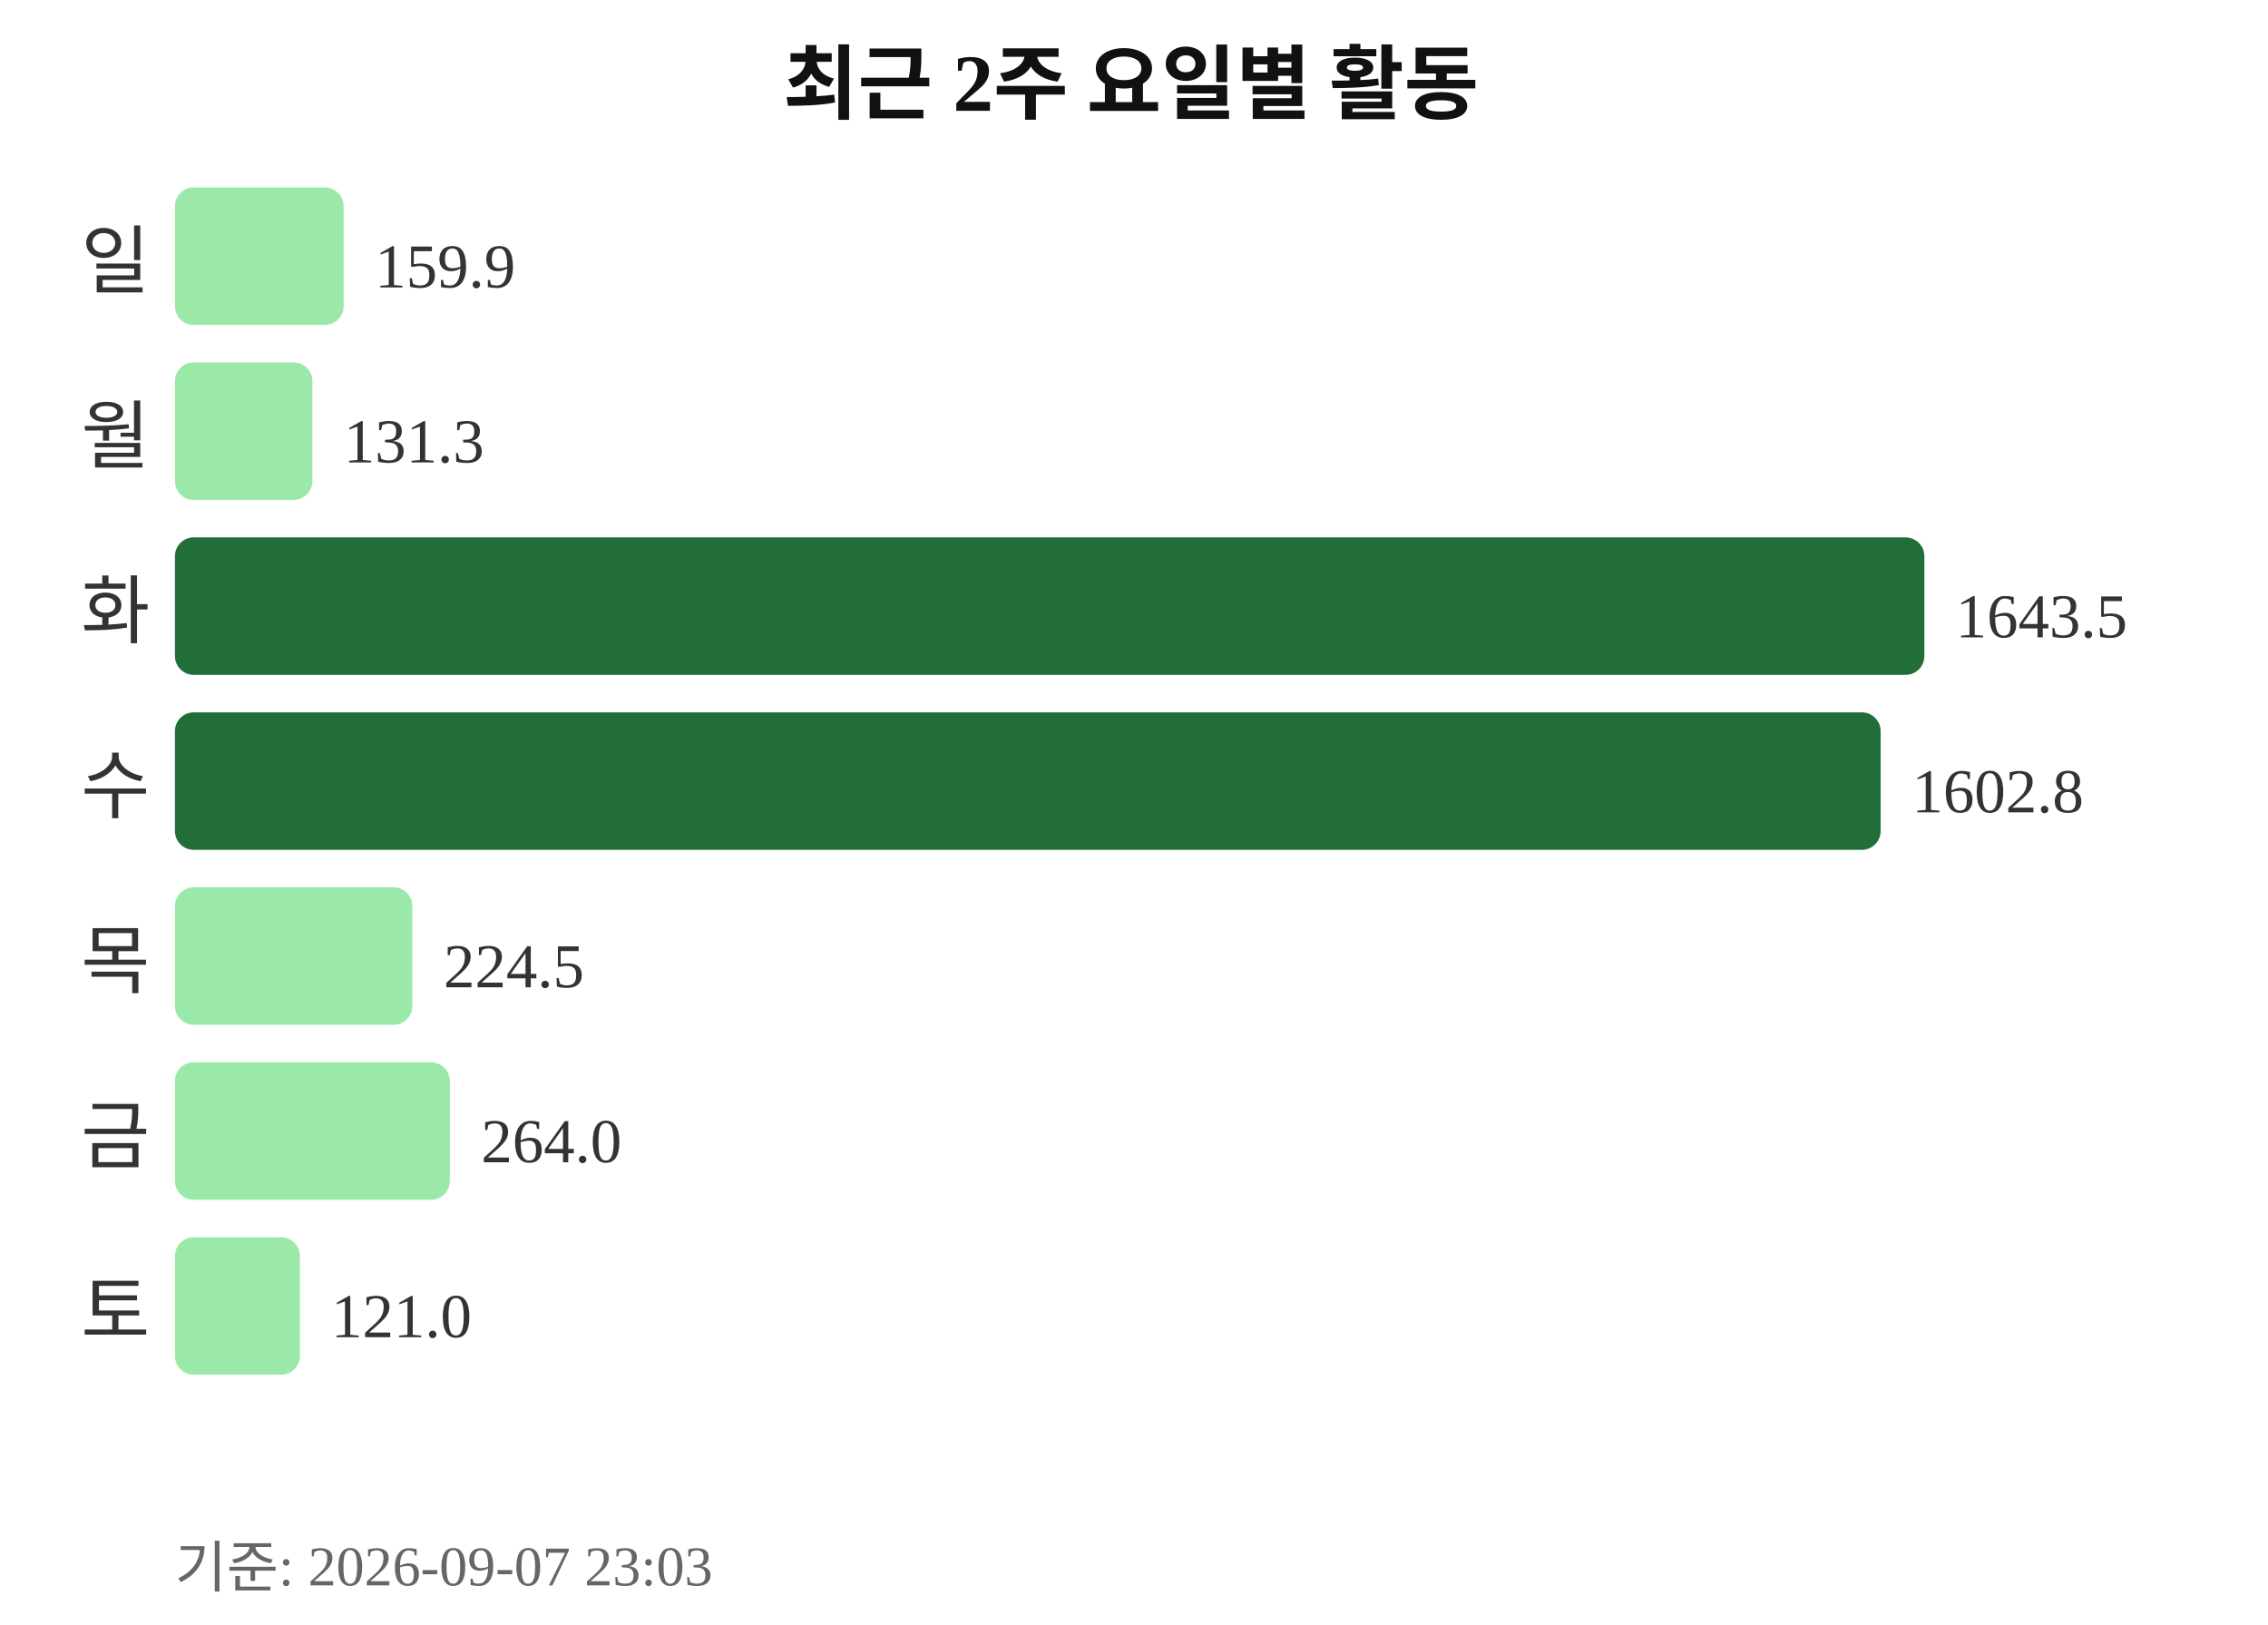
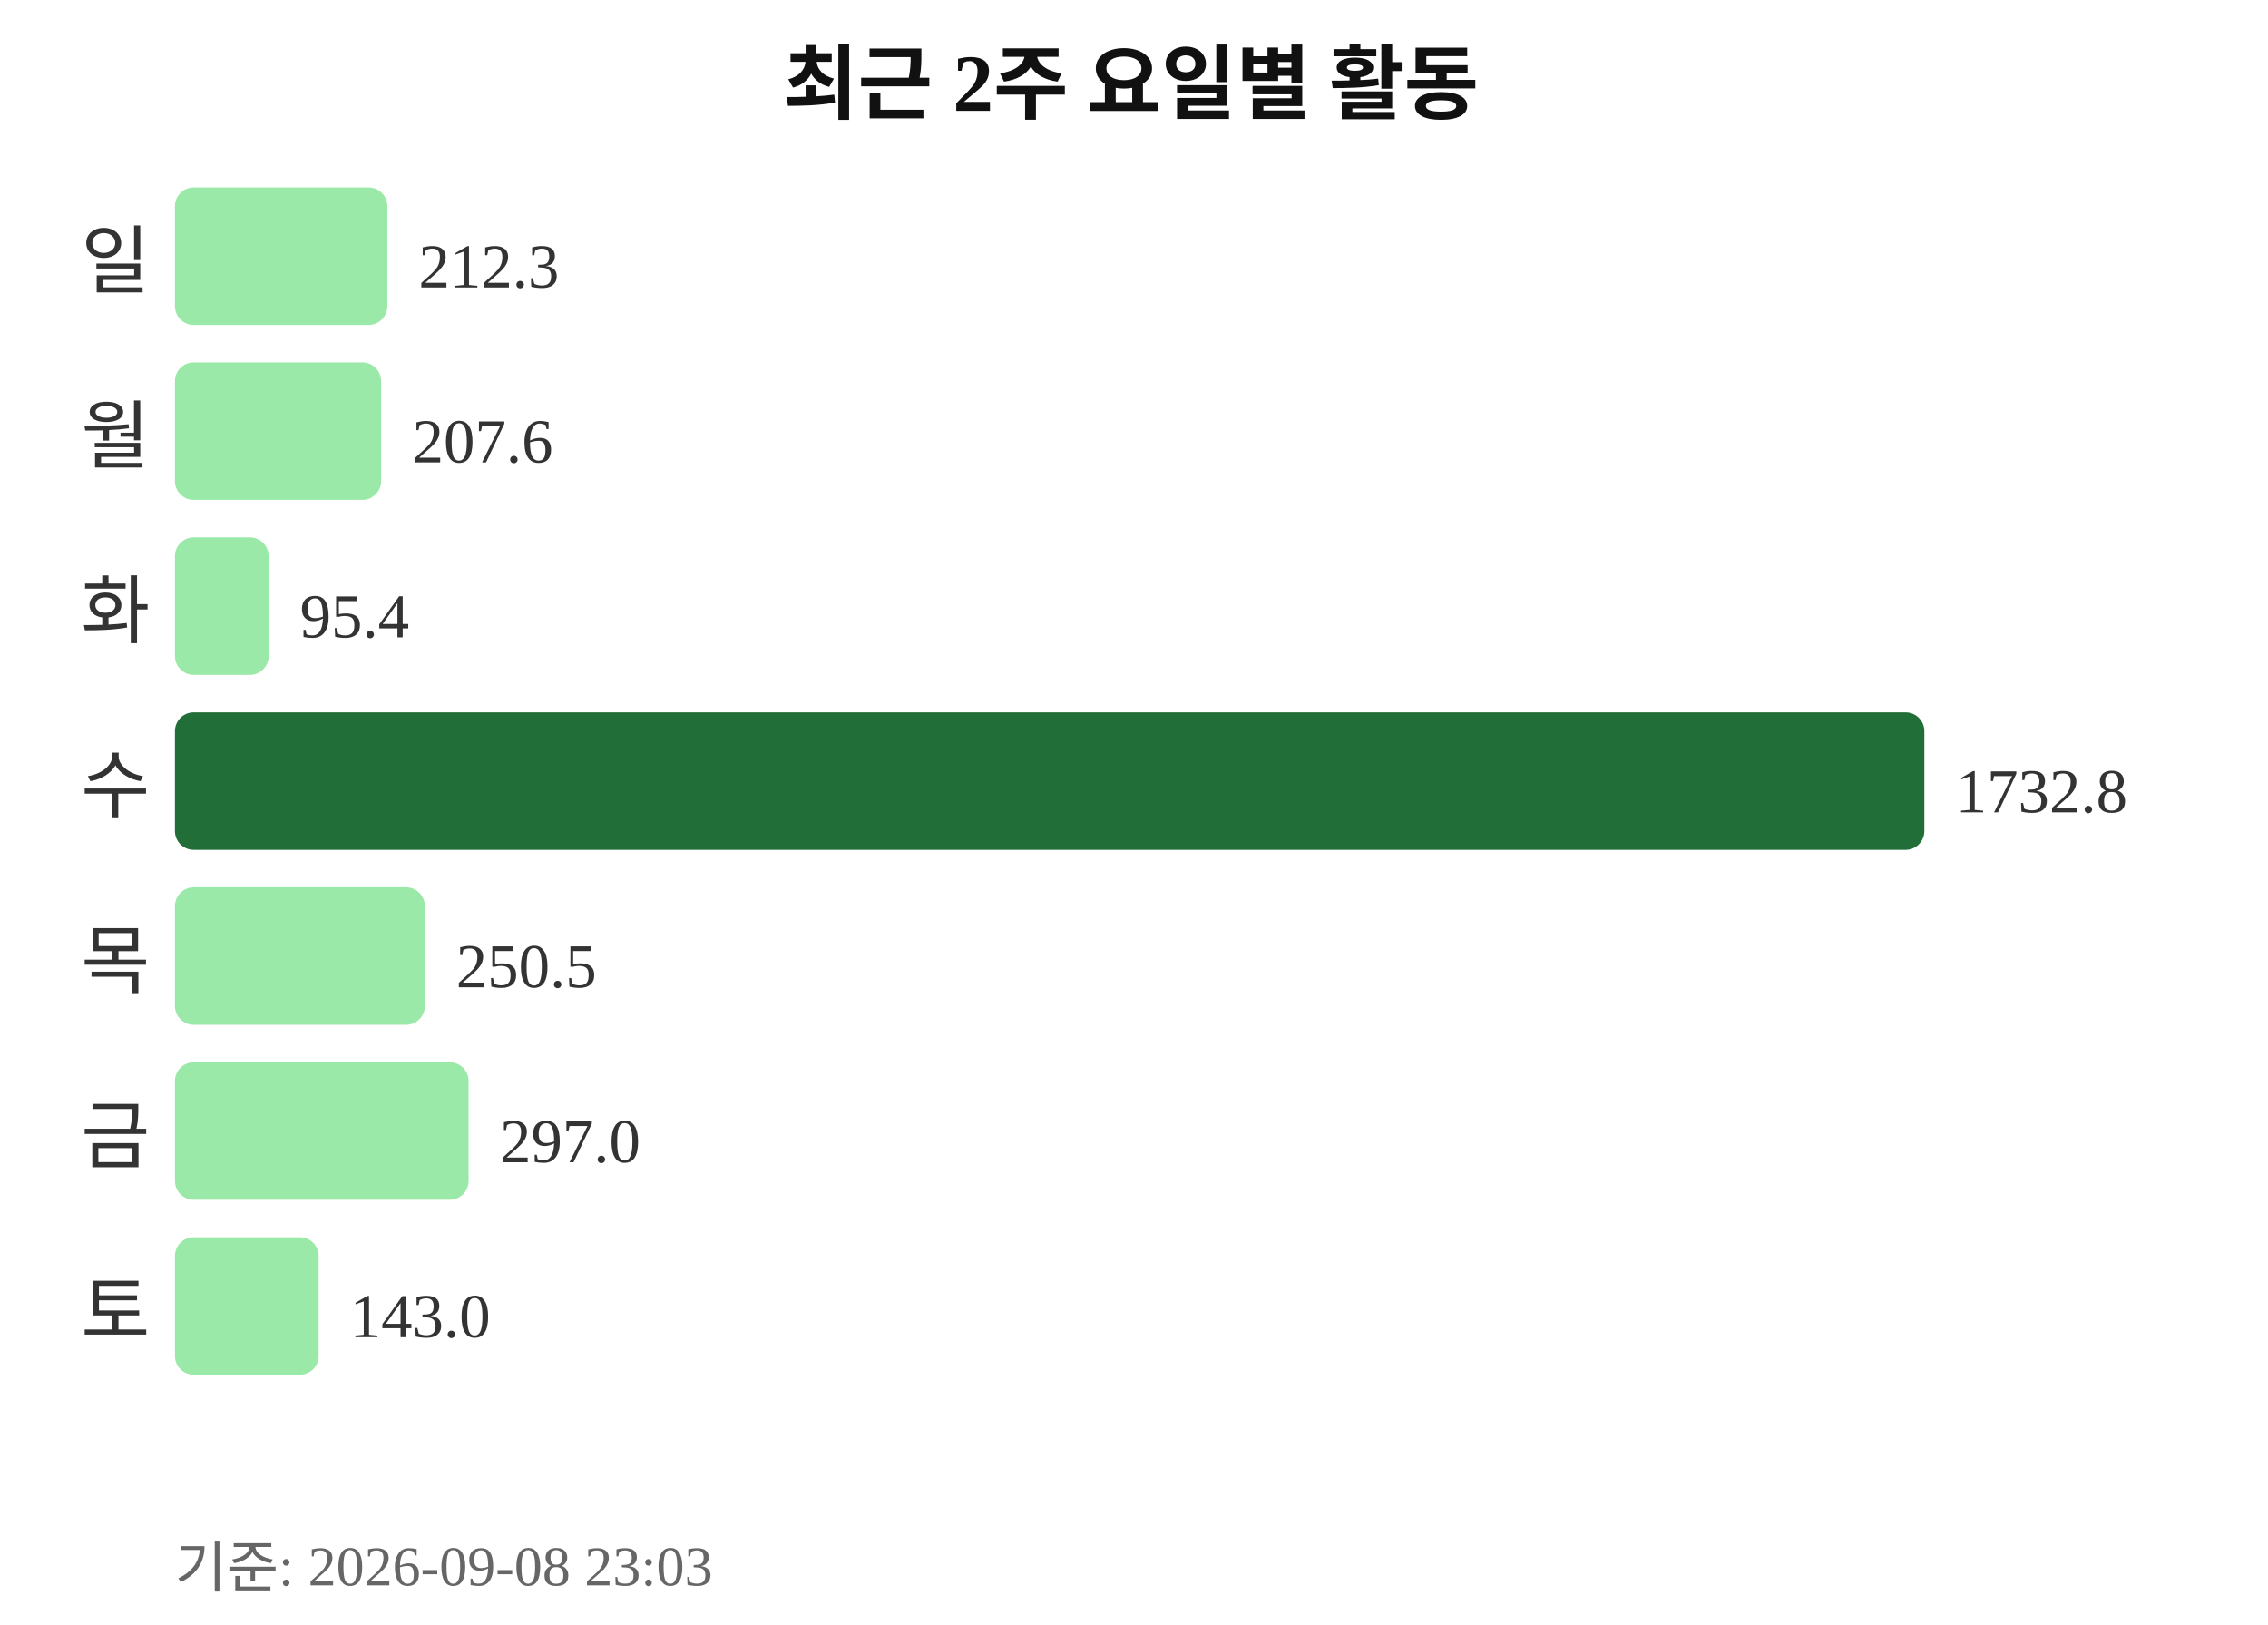
<svg xmlns="http://www.w3.org/2000/svg" width="363" height="260">
  <text x="181" y="18" text-anchor="middle" font-size="13" font-weight="bold" fill="#111111">최근 2주 요일별 활동</text>
  <text x="24" y="46" text-anchor="end" font-size="12" fill="#333333">일</text>
-   <rect x="28" y="30" width="27" height="22" rx="3" fill="#9be9a8" />
-   <text x="60" y="46" font-size="10" fill="#333333">159.9</text>
+   <rect x="28" y="30" width="34" height="22" rx="3" fill="#9be9a8" />
+   <text x="67" y="46" font-size="10" fill="#333333">212.3</text>
  <text x="24" y="74" text-anchor="end" font-size="12" fill="#333333">월</text>
-   <rect x="28" y="58" width="22" height="22" rx="3" fill="#9be9a8" />
-   <text x="55" y="74" font-size="10" fill="#333333">131.3</text>
+   <rect x="28" y="58" width="33" height="22" rx="3" fill="#9be9a8" />
+   <text x="66" y="74" font-size="10" fill="#333333">207.6</text>
  <text x="24" y="102" text-anchor="end" font-size="12" fill="#333333">화</text>
-   <rect x="28" y="86" width="280" height="22" rx="3" fill="#216e39" />
-   <text x="313" y="102" font-size="10" fill="#333333">1643.5</text>
+   <rect x="28" y="86" width="15" height="22" rx="3" fill="#9be9a8" />
+   <text x="48" y="102" font-size="10" fill="#333333">95.4</text>
  <text x="24" y="130" text-anchor="end" font-size="12" fill="#333333">수</text>
-   <rect x="28" y="114" width="273" height="22" rx="3" fill="#216e39" />
-   <text x="306" y="130" font-size="10" fill="#333333">1602.8</text>
+   <rect x="28" y="114" width="280" height="22" rx="3" fill="#216e39" />
+   <text x="313" y="130" font-size="10" fill="#333333">1732.8</text>
  <text x="24" y="158" text-anchor="end" font-size="12" fill="#333333">목</text>
-   <rect x="28" y="142" width="38" height="22" rx="3" fill="#9be9a8" />
-   <text x="71" y="158" font-size="10" fill="#333333">224.5</text>
+   <rect x="28" y="142" width="40" height="22" rx="3" fill="#9be9a8" />
+   <text x="73" y="158" font-size="10" fill="#333333">250.5</text>
  <text x="24" y="186" text-anchor="end" font-size="12" fill="#333333">금</text>
-   <rect x="28" y="170" width="44" height="22" rx="3" fill="#9be9a8" />
-   <text x="77" y="186" font-size="10" fill="#333333">264.0</text>
+   <rect x="28" y="170" width="47" height="22" rx="3" fill="#9be9a8" />
+   <text x="80" y="186" font-size="10" fill="#333333">297.0</text>
  <text x="24" y="214" text-anchor="end" font-size="12" fill="#333333">토</text>
-   <rect x="28" y="198" width="20" height="22" rx="3" fill="#9be9a8" />
-   <text x="53" y="214" font-size="10" fill="#333333">121.0</text>
-   <text x="28" y="254" font-size="9" fill="#666666">기준: 2026-09-07 23:03</text>
+   <rect x="28" y="198" width="23" height="22" rx="3" fill="#9be9a8" />
+   <text x="56" y="214" font-size="10" fill="#333333">143.0</text>
+   <text x="28" y="254" font-size="9" fill="#666666">기준: 2026-09-08 23:03</text>
</svg>
